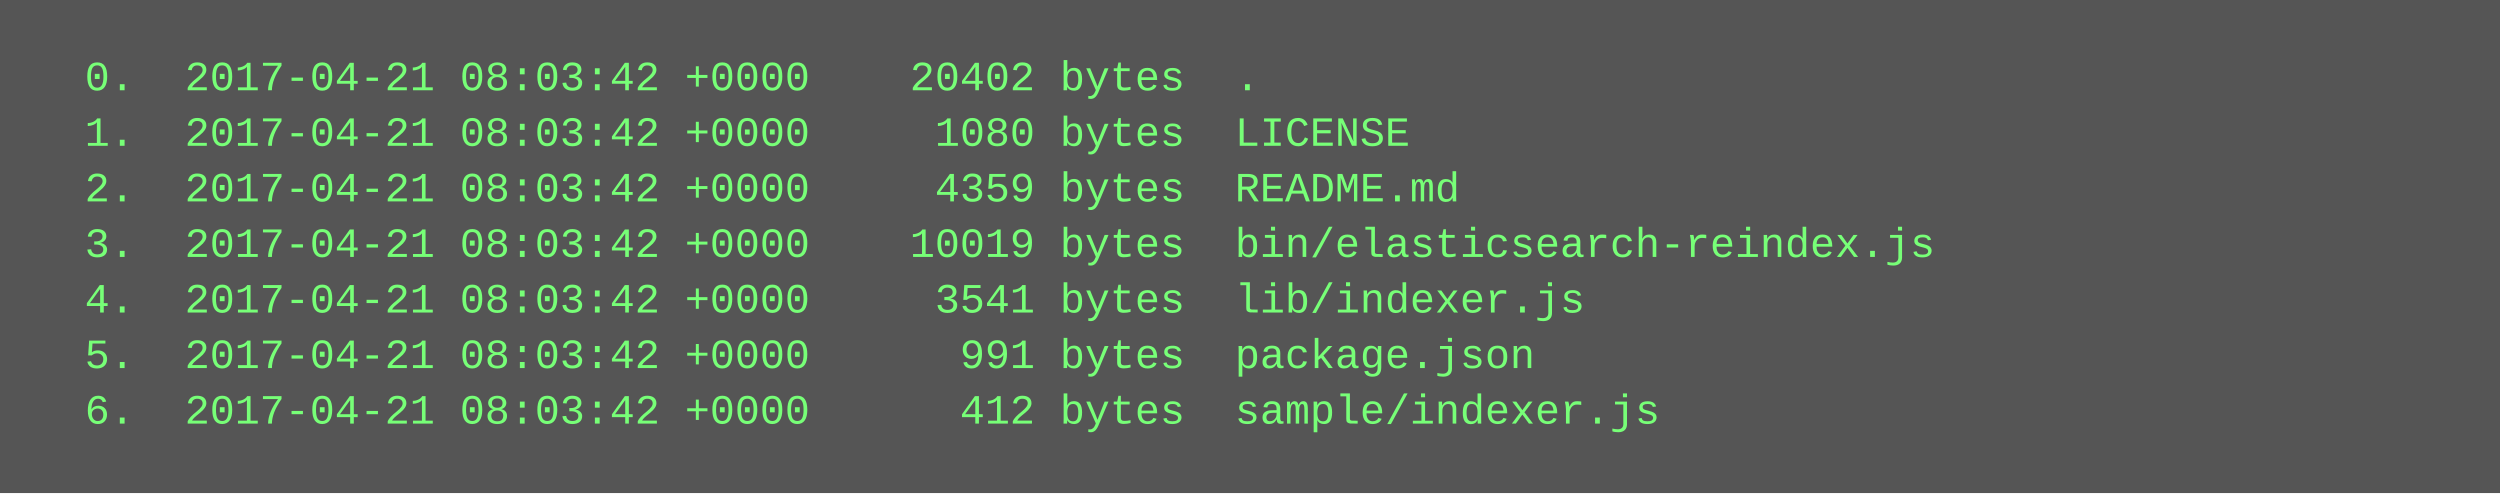
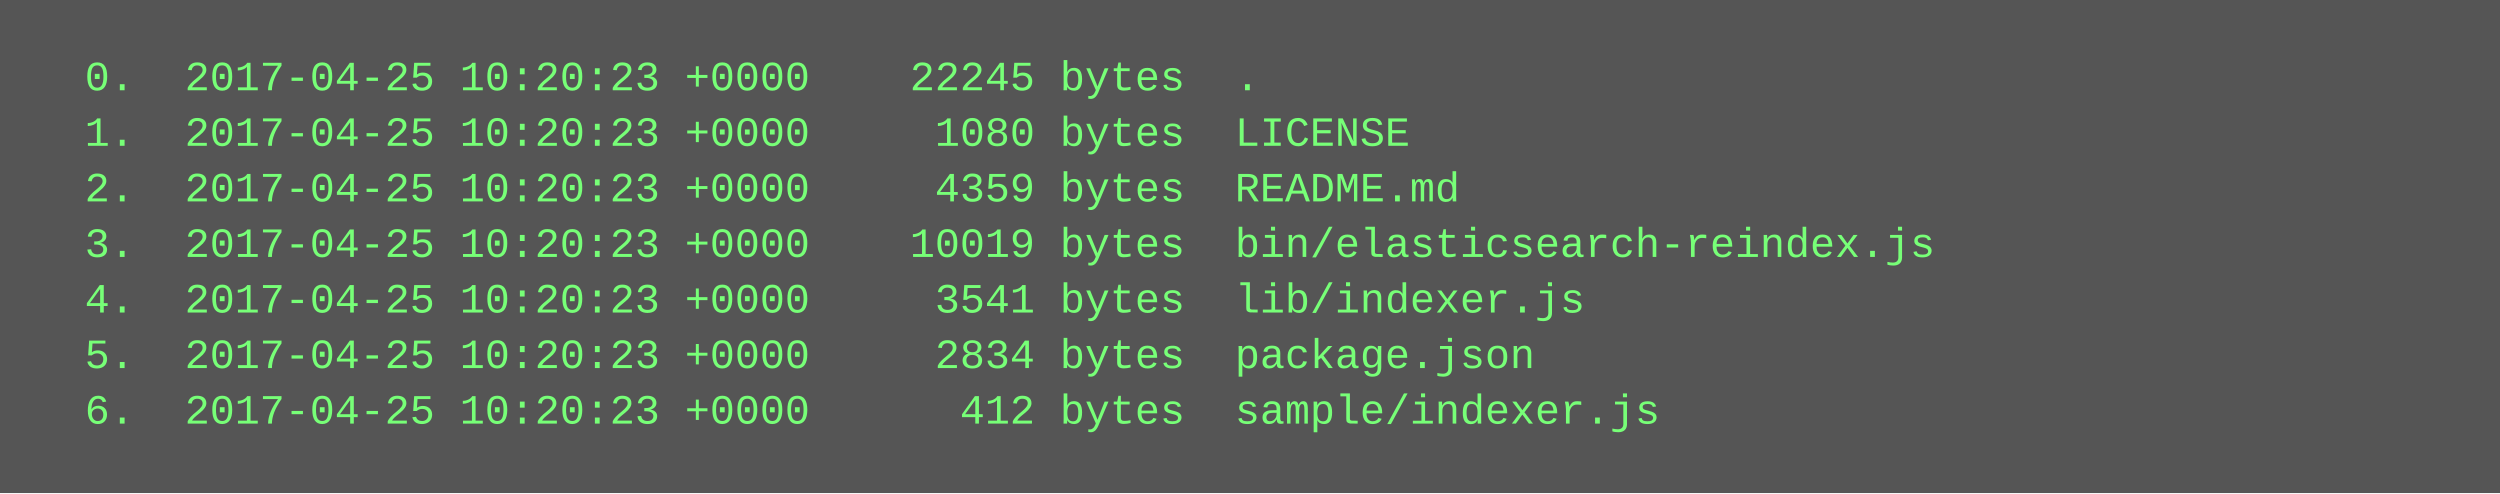
<svg xmlns="http://www.w3.org/2000/svg" height="142" width="720">
  <rect height="142" fill="#555" width="720" />
  <text fill="#7f7" font-family="Courier New" font-size="12" xml:space="preserve">
-     <tspan x="10" y="26">  0.  2017-04-21 08:03:42 +0000    20402 bytes  .</tspan>
-     <tspan x="10" y="42">  1.  2017-04-21 08:03:42 +0000     1080 bytes  LICENSE</tspan>
-     <tspan x="10" y="58">  2.  2017-04-21 08:03:42 +0000     4359 bytes  README.md</tspan>
-     <tspan x="10" y="74">  3.  2017-04-21 08:03:42 +0000    10019 bytes  bin/elasticsearch-reindex.js</tspan>
-     <tspan x="10" y="90">  4.  2017-04-21 08:03:42 +0000     3541 bytes  lib/indexer.js</tspan>
-     <tspan x="10" y="106">  5.  2017-04-21 08:03:42 +0000      991 bytes  package.json</tspan>
-     <tspan x="10" y="122">  6.  2017-04-21 08:03:42 +0000      412 bytes  sample/indexer.js</tspan>
+     <tspan x="10" y="26">  0.  2017-04-25 10:20:23 +0000    22245 bytes  .</tspan>
+     <tspan x="10" y="42">  1.  2017-04-25 10:20:23 +0000     1080 bytes  LICENSE</tspan>
+     <tspan x="10" y="58">  2.  2017-04-25 10:20:23 +0000     4359 bytes  README.md</tspan>
+     <tspan x="10" y="74">  3.  2017-04-25 10:20:23 +0000    10019 bytes  bin/elasticsearch-reindex.js</tspan>
+     <tspan x="10" y="90">  4.  2017-04-25 10:20:23 +0000     3541 bytes  lib/indexer.js</tspan>
+     <tspan x="10" y="106">  5.  2017-04-25 10:20:23 +0000     2834 bytes  package.json</tspan>
+     <tspan x="10" y="122">  6.  2017-04-25 10:20:23 +0000      412 bytes  sample/indexer.js</tspan>
  </text>
</svg>
